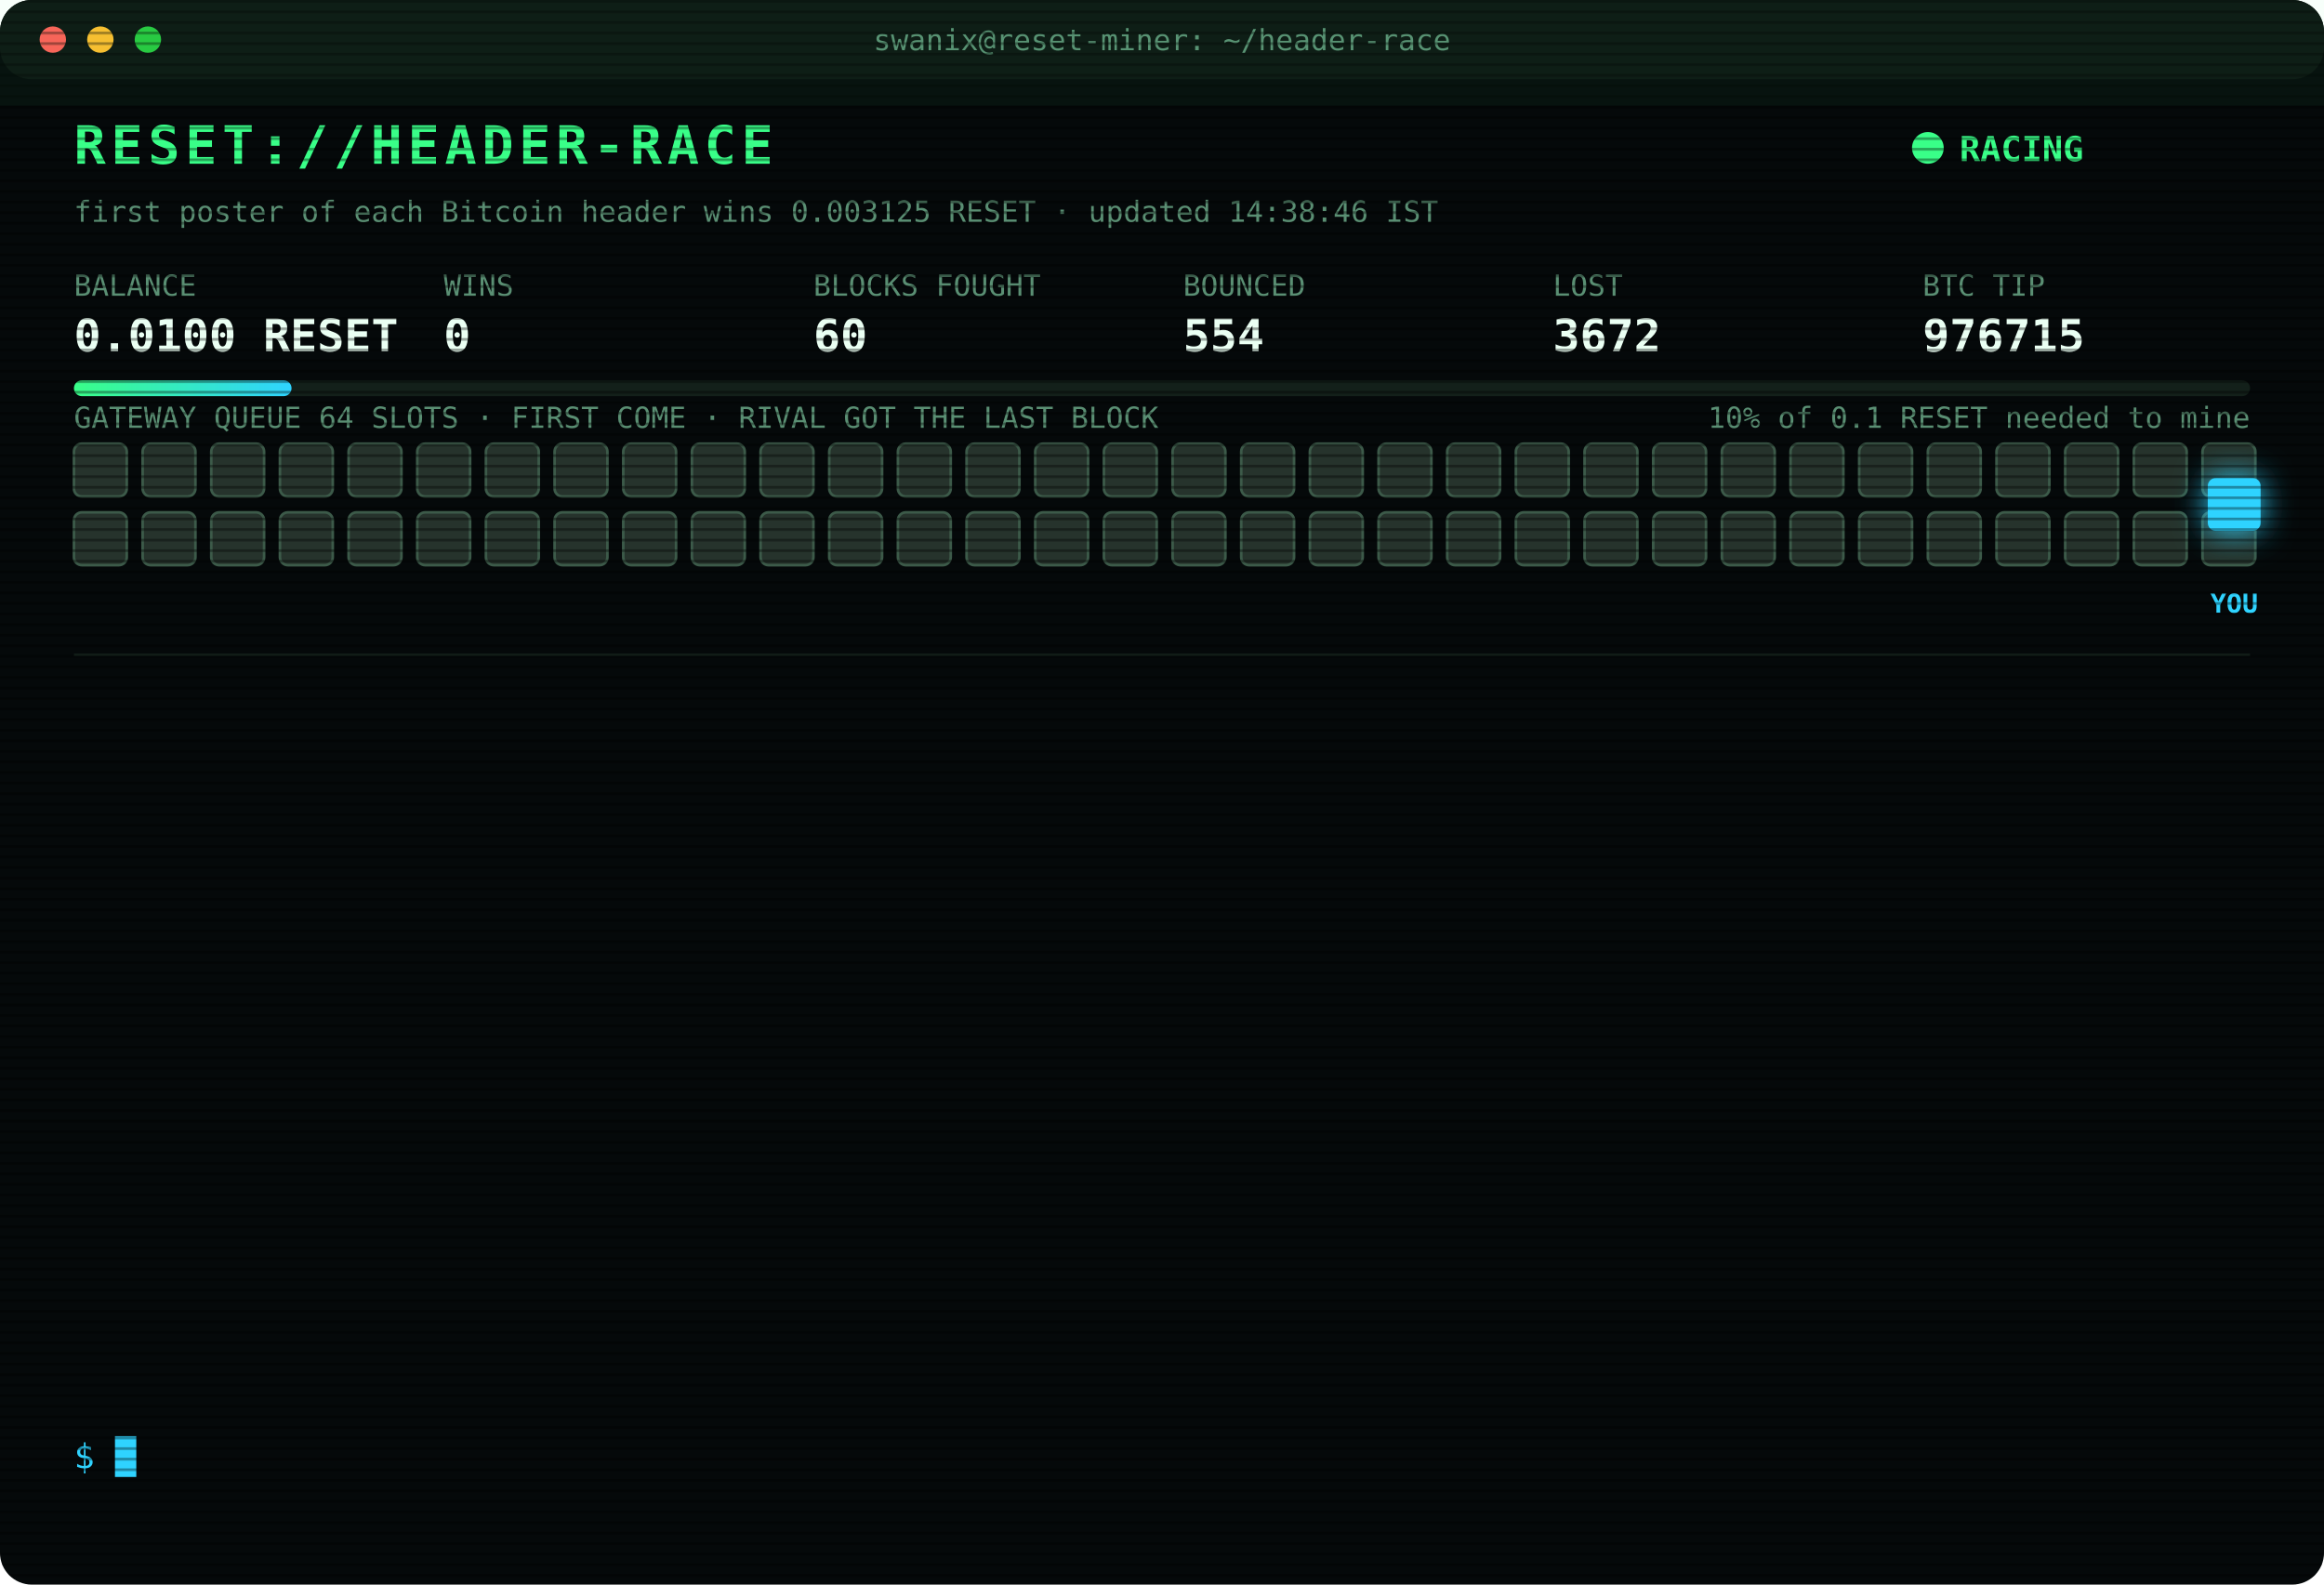
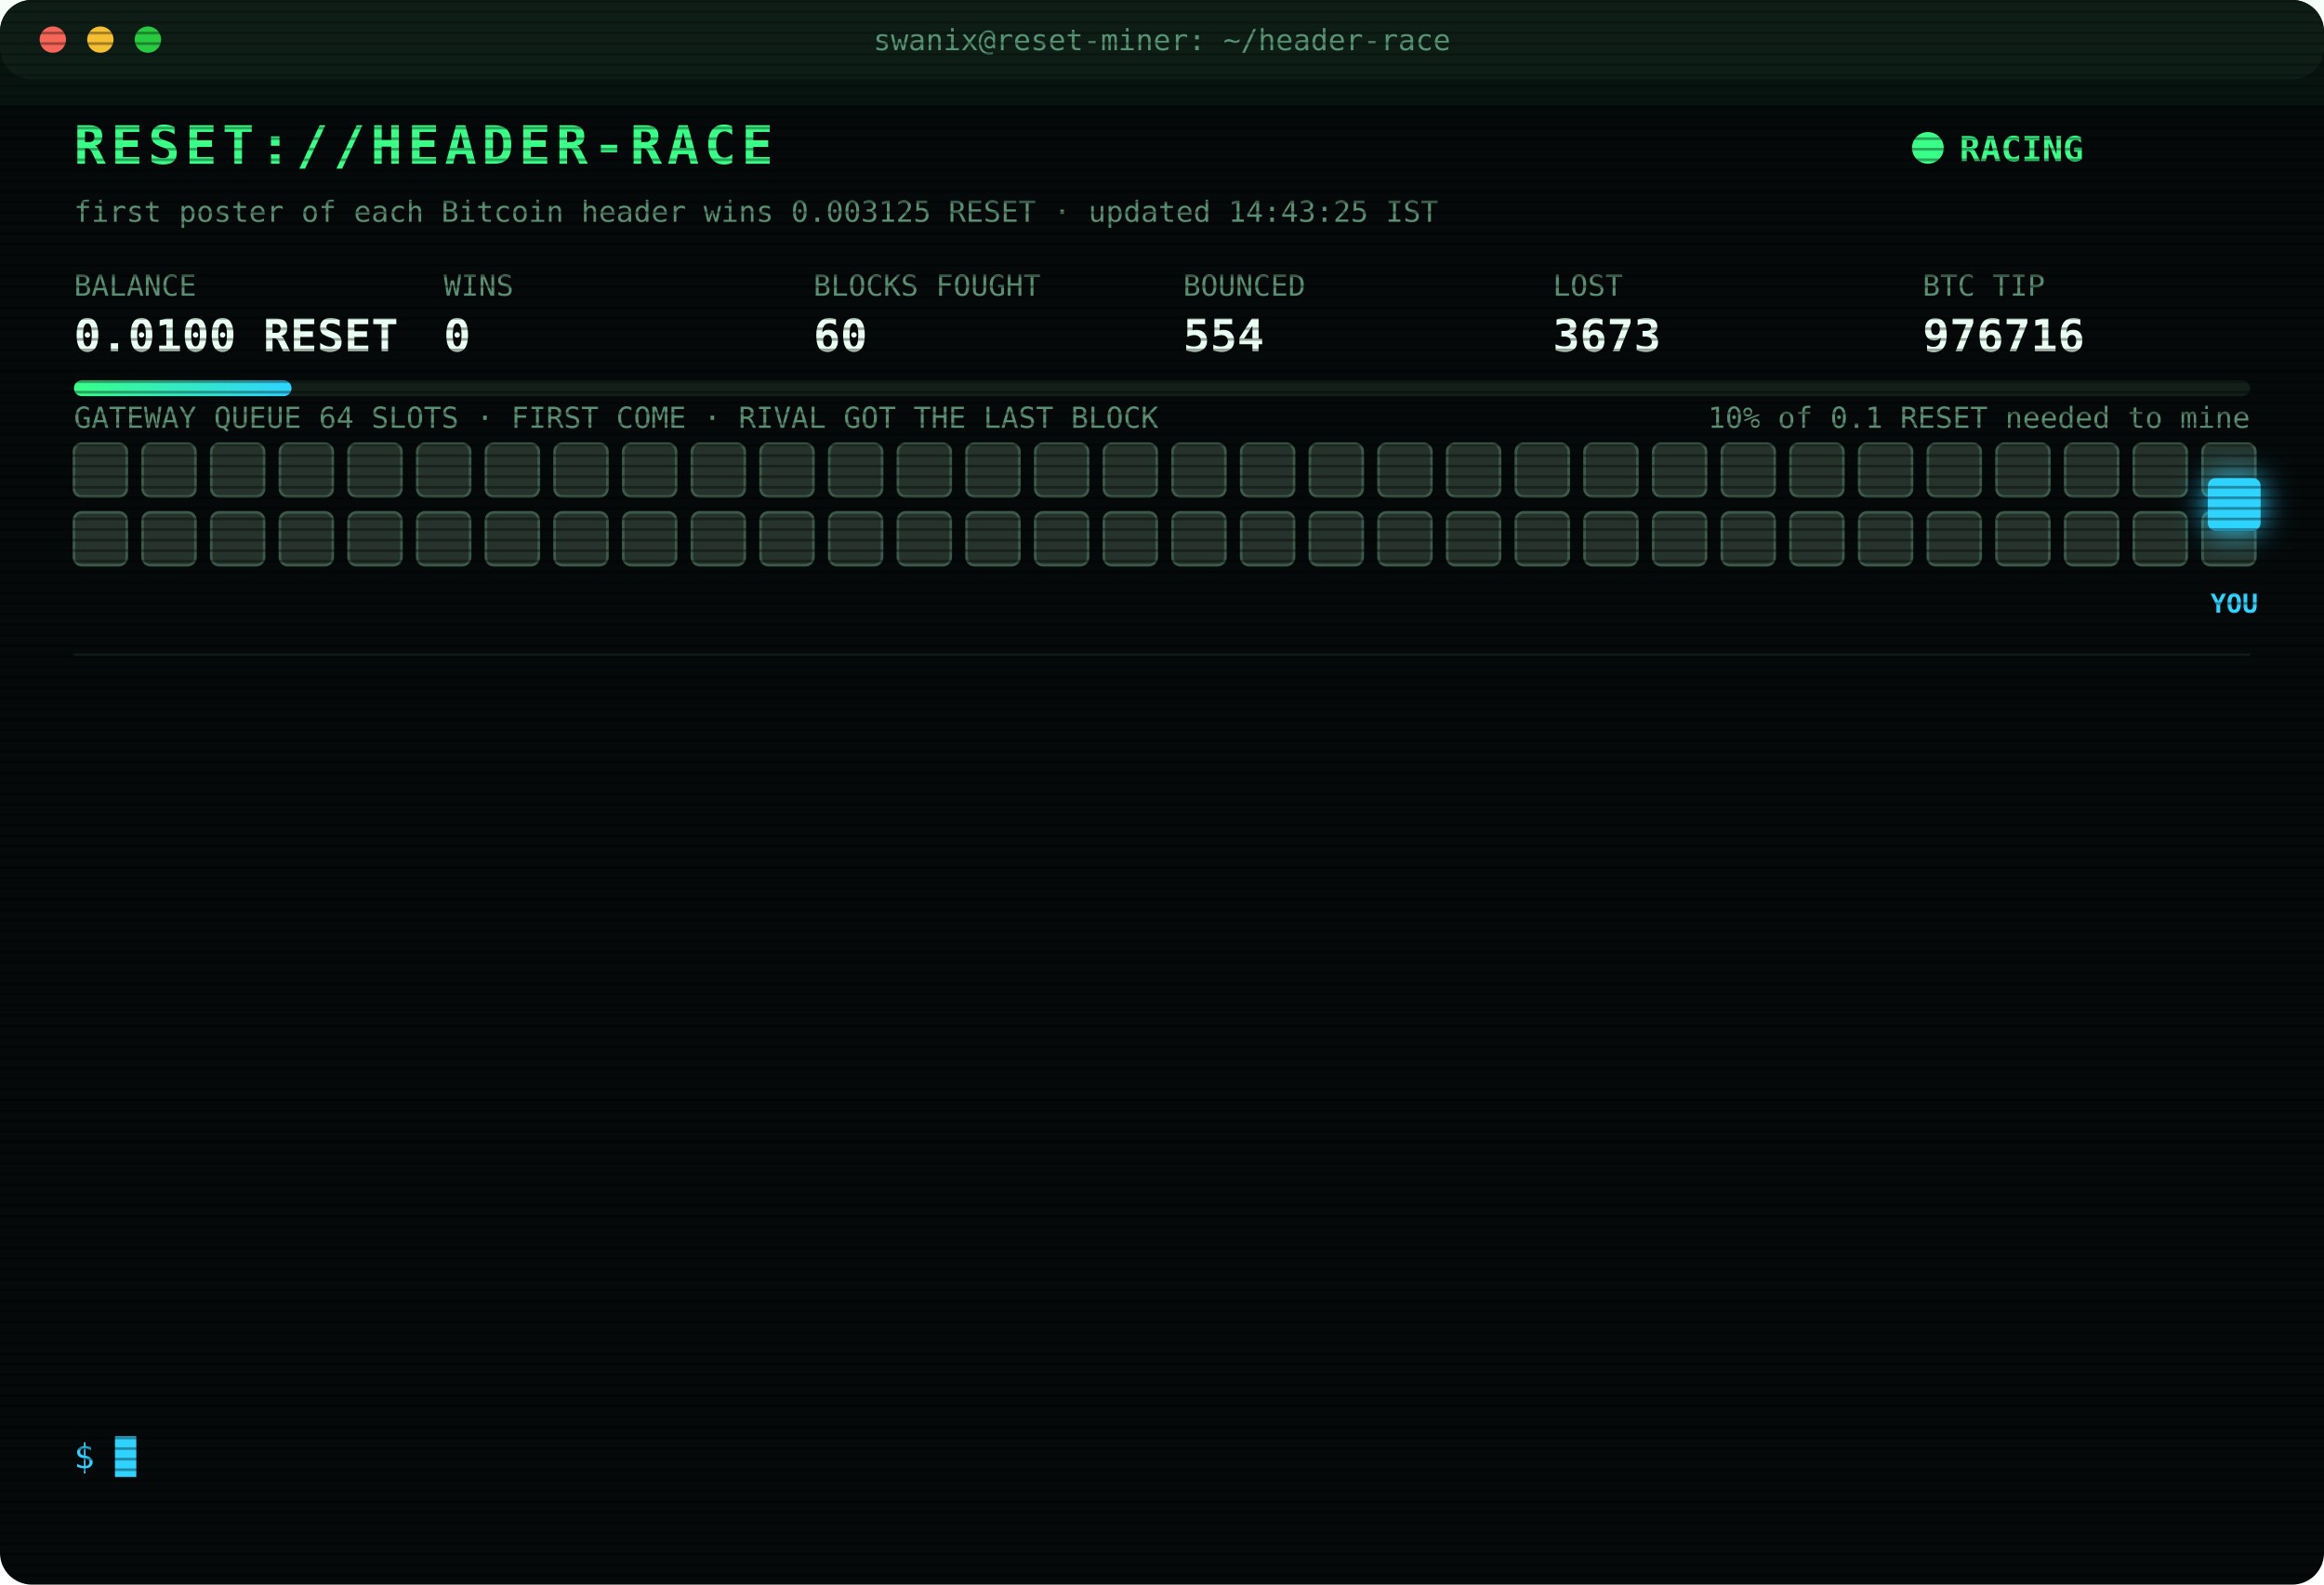
<svg xmlns="http://www.w3.org/2000/svg" width="880" height="600" viewBox="0 0 880 600" font-family="ui-monospace,SFMono-Regular,Menlo,Consolas,monospace">
  <style>
text{font-size:13px;fill:#7CFFB2}
.title{font-size:20px;font-weight:700;fill:#39FF88;letter-spacing:2px;animation:glitch 3s infinite steps(1)}
.sub{fill:#2fd3ff}.k{fill:#5a8f73;font-size:11px}.v{font-size:17px;font-weight:700;fill:#eafff3}
.ts{fill:#3f6b56}.boot{fill:#2fd3ff}.dim{fill:#5a8f73}.bad{fill:#ff4d6d}.warn{fill:#ffd23f}.mag{fill:#ff5cf0}.win{fill:#39FF88;font-weight:700}
.tag{font-size:10px;fill:#2fd3ff;font-weight:700}
.rival{fill:#26332c;stroke:#3c5a49;animation:jam 1.2s infinite alternate}
.idle{fill:#141c18;stroke:#22302a;animation:breathe 4s infinite}
.me{fill:#2fd3ff;filter:drop-shadow(0 0 6px #2fd3ff)}
.hover{animation:nudge 1.1s infinite ease-in-out}.bounce{animation:kick 1.4s infinite}
.ln{opacity:0;animation:in .4s forwards}
.cur{animation:blink 1s infinite steps(1)}
.scan{animation:scan 6s infinite linear}
.led{animation:blink 1.4s infinite}
@keyframes in{from{opacity:0;transform:translateX(-6px)}to{opacity:1;transform:none}}
@keyframes blink{50%{opacity:0}}
@keyframes jam{to{fill:#33463b}}
@keyframes breathe{50%{opacity:.4}}
@keyframes nudge{50%{transform:translateX(-10px)}}
@keyframes kick{0%,100%{transform:none}30%{transform:translateX(-14px)}55%{transform:translateX(10px) translateY(-6px)}}
@keyframes glitch{0%,92%{transform:none}93%{transform:translateX(2px);fill:#ff4d6d}95%{transform:translateX(-2px);fill:#2fd3ff}97%{transform:none}}
@keyframes scan{from{transform:translateY(-40px)}to{transform:translateY(600px)}}
</style>
  <defs>
    <pattern id="sl" width="4" height="4" patternUnits="userSpaceOnUse">
      <rect width="4" height="1" fill="#000" opacity=".35" />
    </pattern>
    <linearGradient id="bar">
      <stop offset="0" stop-color="#39FF88" />
      <stop offset="1" stop-color="#2fd3ff" />
    </linearGradient>
  </defs>
  <rect width="880" height="600" rx="12" fill="#05090a" />
  <rect width="880" height="30" rx="12" fill="#0d1512" />
  <circle cx="20" cy="15" r="5" fill="#ff5f57" />
  <circle cx="38" cy="15" r="5" fill="#febc2e" />
  <circle cx="56" cy="15" r="5" fill="#28c840" />
  <text x="440" y="19" text-anchor="middle" class="k">swanix@reset-miner: ~/header-race</text>
  <text x="28" y="62" class="title">RESET://HEADER-RACE</text>
  <circle class="led" cx="730" cy="56" r="6" fill="#39FF88" />
  <text x="742" y="61" class="win">RACING</text>
-   <text x="28" y="84" class="k">first poster of each Bitcoin header wins 0.003125 RESET · updated 14:38:46 IST</text>
+   <text x="28" y="84" class="k">first poster of each Bitcoin header wins 0.003125 RESET · updated 14:43:25 IST</text>
  <text x="28" y="112" class="k">BALANCE</text>
  <text x="28" y="133" class="v">0.0100 RESET</text>
  <text x="168" y="112" class="k">WINS</text>
  <text x="168" y="133" class="v">0</text>
  <text x="308" y="112" class="k">BLOCKS FOUGHT</text>
  <text x="308" y="133" class="v">60</text>
  <text x="448" y="112" class="k">BOUNCED</text>
  <text x="448" y="133" class="v">554</text>
  <text x="588" y="112" class="k">LOST</text>
-   <text x="588" y="133" class="v">3672</text>
+   <text x="588" y="133" class="v">3673</text>
  <text x="728" y="112" class="k">BTC TIP</text>
-   <text x="728" y="133" class="v">976715</text>
+   <text x="728" y="133" class="v">976716</text>
  <rect x="28" y="144" width="824" height="6" rx="3" fill="#13201a" />
  <rect x="28" y="144" width="82.4" height="6" rx="3" fill="url(#bar)" />
  <text x="852" y="162" text-anchor="end" class="k">10% of 0.1 RESET needed to mine</text>
  <text x="28" y="162" class="k">GATEWAY QUEUE 64 SLOTS · FIRST COME · RIVAL GOT THE LAST BLOCK</text>
  <rect class="rival" x="28" y="168" width="20" height="20" rx="3" style="animation-delay:0.00s" />
  <rect class="rival" x="54" y="168" width="20" height="20" rx="3" style="animation-delay:0.05s" />
  <rect class="rival" x="80" y="168" width="20" height="20" rx="3" style="animation-delay:0.10s" />
  <rect class="rival" x="106" y="168" width="20" height="20" rx="3" style="animation-delay:0.15s" />
  <rect class="rival" x="132" y="168" width="20" height="20" rx="3" style="animation-delay:0.20s" />
  <rect class="rival" x="158" y="168" width="20" height="20" rx="3" style="animation-delay:0.25s" />
  <rect class="rival" x="184" y="168" width="20" height="20" rx="3" style="animation-delay:0.30s" />
  <rect class="rival" x="210" y="168" width="20" height="20" rx="3" style="animation-delay:0.35s" />
  <rect class="rival" x="236" y="168" width="20" height="20" rx="3" style="animation-delay:0.40s" />
  <rect class="rival" x="262" y="168" width="20" height="20" rx="3" style="animation-delay:0.45s" />
  <rect class="rival" x="288" y="168" width="20" height="20" rx="3" style="animation-delay:0.50s" />
  <rect class="rival" x="314" y="168" width="20" height="20" rx="3" style="animation-delay:0.55s" />
  <rect class="rival" x="340" y="168" width="20" height="20" rx="3" style="animation-delay:0.60s" />
  <rect class="rival" x="366" y="168" width="20" height="20" rx="3" style="animation-delay:0.65s" />
  <rect class="rival" x="392" y="168" width="20" height="20" rx="3" style="animation-delay:0.70s" />
  <rect class="rival" x="418" y="168" width="20" height="20" rx="3" style="animation-delay:0.75s" />
  <rect class="rival" x="444" y="168" width="20" height="20" rx="3" style="animation-delay:0.80s" />
  <rect class="rival" x="470" y="168" width="20" height="20" rx="3" style="animation-delay:0.85s" />
  <rect class="rival" x="496" y="168" width="20" height="20" rx="3" style="animation-delay:0.90s" />
  <rect class="rival" x="522" y="168" width="20" height="20" rx="3" style="animation-delay:0.95s" />
  <rect class="rival" x="548" y="168" width="20" height="20" rx="3" style="animation-delay:1.00s" />
  <rect class="rival" x="574" y="168" width="20" height="20" rx="3" style="animation-delay:1.05s" />
  <rect class="rival" x="600" y="168" width="20" height="20" rx="3" style="animation-delay:1.10s" />
  <rect class="rival" x="626" y="168" width="20" height="20" rx="3" style="animation-delay:1.15s" />
  <rect class="rival" x="652" y="168" width="20" height="20" rx="3" style="animation-delay:1.20s" />
  <rect class="rival" x="678" y="168" width="20" height="20" rx="3" style="animation-delay:1.25s" />
  <rect class="rival" x="704" y="168" width="20" height="20" rx="3" style="animation-delay:1.30s" />
  <rect class="rival" x="730" y="168" width="20" height="20" rx="3" style="animation-delay:1.35s" />
  <rect class="rival" x="756" y="168" width="20" height="20" rx="3" style="animation-delay:1.40s" />
  <rect class="rival" x="782" y="168" width="20" height="20" rx="3" style="animation-delay:1.45s" />
  <rect class="rival" x="808" y="168" width="20" height="20" rx="3" style="animation-delay:1.50s" />
  <rect class="rival" x="834" y="168" width="20" height="20" rx="3" style="animation-delay:1.55s" />
  <rect class="rival" x="28" y="194" width="20" height="20" rx="3" style="animation-delay:1.60s" />
  <rect class="rival" x="54" y="194" width="20" height="20" rx="3" style="animation-delay:1.65s" />
  <rect class="rival" x="80" y="194" width="20" height="20" rx="3" style="animation-delay:1.70s" />
  <rect class="rival" x="106" y="194" width="20" height="20" rx="3" style="animation-delay:1.75s" />
  <rect class="rival" x="132" y="194" width="20" height="20" rx="3" style="animation-delay:1.80s" />
  <rect class="rival" x="158" y="194" width="20" height="20" rx="3" style="animation-delay:1.85s" />
  <rect class="rival" x="184" y="194" width="20" height="20" rx="3" style="animation-delay:1.90s" />
  <rect class="rival" x="210" y="194" width="20" height="20" rx="3" style="animation-delay:1.95s" />
  <rect class="rival" x="236" y="194" width="20" height="20" rx="3" style="animation-delay:2.00s" />
  <rect class="rival" x="262" y="194" width="20" height="20" rx="3" style="animation-delay:2.05s" />
  <rect class="rival" x="288" y="194" width="20" height="20" rx="3" style="animation-delay:2.10s" />
  <rect class="rival" x="314" y="194" width="20" height="20" rx="3" style="animation-delay:2.15s" />
  <rect class="rival" x="340" y="194" width="20" height="20" rx="3" style="animation-delay:2.20s" />
  <rect class="rival" x="366" y="194" width="20" height="20" rx="3" style="animation-delay:2.25s" />
  <rect class="rival" x="392" y="194" width="20" height="20" rx="3" style="animation-delay:2.30s" />
  <rect class="rival" x="418" y="194" width="20" height="20" rx="3" style="animation-delay:2.35s" />
  <rect class="rival" x="444" y="194" width="20" height="20" rx="3" style="animation-delay:2.40s" />
  <rect class="rival" x="470" y="194" width="20" height="20" rx="3" style="animation-delay:2.45s" />
  <rect class="rival" x="496" y="194" width="20" height="20" rx="3" style="animation-delay:2.50s" />
  <rect class="rival" x="522" y="194" width="20" height="20" rx="3" style="animation-delay:2.55s" />
  <rect class="rival" x="548" y="194" width="20" height="20" rx="3" style="animation-delay:2.60s" />
  <rect class="rival" x="574" y="194" width="20" height="20" rx="3" style="animation-delay:2.65s" />
  <rect class="rival" x="600" y="194" width="20" height="20" rx="3" style="animation-delay:2.70s" />
  <rect class="rival" x="626" y="194" width="20" height="20" rx="3" style="animation-delay:2.75s" />
  <rect class="rival" x="652" y="194" width="20" height="20" rx="3" style="animation-delay:2.80s" />
  <rect class="rival" x="678" y="194" width="20" height="20" rx="3" style="animation-delay:2.85s" />
  <rect class="rival" x="704" y="194" width="20" height="20" rx="3" style="animation-delay:2.90s" />
  <rect class="rival" x="730" y="194" width="20" height="20" rx="3" style="animation-delay:2.95s" />
  <rect class="rival" x="756" y="194" width="20" height="20" rx="3" style="animation-delay:3.00s" />
  <rect class="rival" x="782" y="194" width="20" height="20" rx="3" style="animation-delay:3.05s" />
  <rect class="rival" x="808" y="194" width="20" height="20" rx="3" style="animation-delay:3.10s" />
  <rect class="rival" x="834" y="194" width="20" height="20" rx="3" style="animation-delay:3.15s" />
  <g class="hover">
    <rect class="me" x="836" y="181" width="20" height="20" rx="3" />
    <text class="tag" x="846" y="232" text-anchor="middle">YOU</text>
  </g>
  <line x1="28" x2="852" y1="248" y2="248" stroke="#13201a" />
  <g class="ln" style="animation-delay:0.40s">
-     <text x="28" y="270" class="ts">12:51:55</text>
-     <text x="104" y="270" class="bad">[LOST] #976703 taken by a rival miner</text>
+     <text x="28" y="270" class="ts">12:58:28</text>
+     <text x="104" y="270" class="bad">[LOST] #976704 taken by a rival miner</text>
  </g>
  <g class="ln" style="animation-delay:0.65s">
-     <text x="28" y="292" class="ts">12:58:28</text>
-     <text x="104" y="292" class="bad">[LOST] #976704 taken by a rival miner</text>
+     <text x="28" y="292" class="ts">12:59:46</text>
+     <text x="104" y="292" class="bad">[LOST] #976705 taken by a rival miner</text>
  </g>
  <g class="ln" style="animation-delay:0.90s">
-     <text x="28" y="314" class="ts">12:59:46</text>
-     <text x="104" y="314" class="bad">[LOST] #976705 taken by a rival miner</text>
+     <text x="28" y="314" class="ts">13:07:55</text>
+     <text x="104" y="314" class="bad">[LOST] #976706 taken by a rival miner</text>
  </g>
  <g class="ln" style="animation-delay:1.15s">
-     <text x="28" y="336" class="ts">13:07:55</text>
-     <text x="104" y="336" class="bad">[LOST] #976706 taken by a rival miner</text>
+     <text x="28" y="336" class="ts">13:37:12</text>
+     <text x="104" y="336" class="bad">[LOST] #976707 taken by a rival miner</text>
  </g>
  <g class="ln" style="animation-delay:1.40s">
-     <text x="28" y="358" class="ts">13:37:12</text>
-     <text x="104" y="358" class="bad">[LOST] #976707 taken by a rival miner</text>
+     <text x="28" y="358" class="ts">14:04:42</text>
+     <text x="104" y="358" class="bad">[LOST] #976708 taken by a rival miner</text>
  </g>
  <g class="ln" style="animation-delay:1.65s">
-     <text x="28" y="380" class="ts">14:04:42</text>
-     <text x="104" y="380" class="bad">[LOST] #976708 taken by a rival miner</text>
+     <text x="28" y="380" class="ts">14:19:04</text>
+     <text x="104" y="380" class="bad">[LOST] #976709 taken by a rival miner</text>
  </g>
  <g class="ln" style="animation-delay:1.90s">
-     <text x="28" y="402" class="ts">14:19:04</text>
-     <text x="104" y="402" class="bad">[LOST] #976709 taken by a rival miner</text>
+     <text x="28" y="402" class="ts">14:21:08</text>
+     <text x="104" y="402" class="bad">[LOST] #976710 taken by a rival miner</text>
  </g>
  <g class="ln" style="animation-delay:2.15s">
-     <text x="28" y="424" class="ts">14:21:08</text>
-     <text x="104" y="424" class="bad">[LOST] #976710 taken by a rival miner</text>
+     <text x="28" y="424" class="ts">14:23:22</text>
+     <text x="104" y="424" class="bad">[LOST] #976711 taken by a rival miner</text>
  </g>
  <g class="ln" style="animation-delay:2.40s">
-     <text x="28" y="446" class="ts">14:23:22</text>
-     <text x="104" y="446" class="bad">[LOST] #976711 taken by a rival miner</text>
+     <text x="28" y="446" class="ts">14:32:48</text>
+     <text x="104" y="446" class="bad">[LOST] #976712 taken by a rival miner</text>
  </g>
  <g class="ln" style="animation-delay:2.65s">
-     <text x="28" y="468" class="ts">14:32:48</text>
-     <text x="104" y="468" class="bad">[LOST] #976712 taken by a rival miner</text>
+     <text x="28" y="468" class="ts">14:33:30</text>
+     <text x="104" y="468" class="bad">[LOST] #976713 taken by a rival miner</text>
  </g>
  <g class="ln" style="animation-delay:2.90s">
-     <text x="28" y="490" class="ts">14:33:30</text>
-     <text x="104" y="490" class="bad">[LOST] #976713 taken by a rival miner</text>
+     <text x="28" y="490" class="ts">14:36:29</text>
+     <text x="104" y="490" class="bad">[LOST] #976714 taken by a rival miner</text>
  </g>
  <g class="ln" style="animation-delay:3.15s">
-     <text x="28" y="512" class="ts">14:36:29</text>
-     <text x="104" y="512" class="bad">[LOST] #976714 taken by a rival miner</text>
+     <text x="28" y="512" class="ts">14:38:46</text>
+     <text x="104" y="512" class="bad">[LOST] #976715 taken by a rival miner</text>
  </g>
  <g class="ln" style="animation-delay:3.40s">
-     <text x="28" y="534" class="ts">14:38:46</text>
-     <text x="104" y="534" class="bad">[LOST] #976715 taken by a rival miner</text>
+     <text x="28" y="534" class="ts">14:43:25</text>
+     <text x="104" y="534" class="bad">[LOST] #976716 taken by a rival miner</text>
  </g>
  <text x="28" y="556" class="sub">$ <tspan class="cur">█</tspan>
  </text>
  <rect width="880" height="600" rx="12" fill="url(#sl)" pointer-events="none" />
  <rect class="scan" width="880" height="40" fill="#39FF88" opacity=".04" />
</svg>
